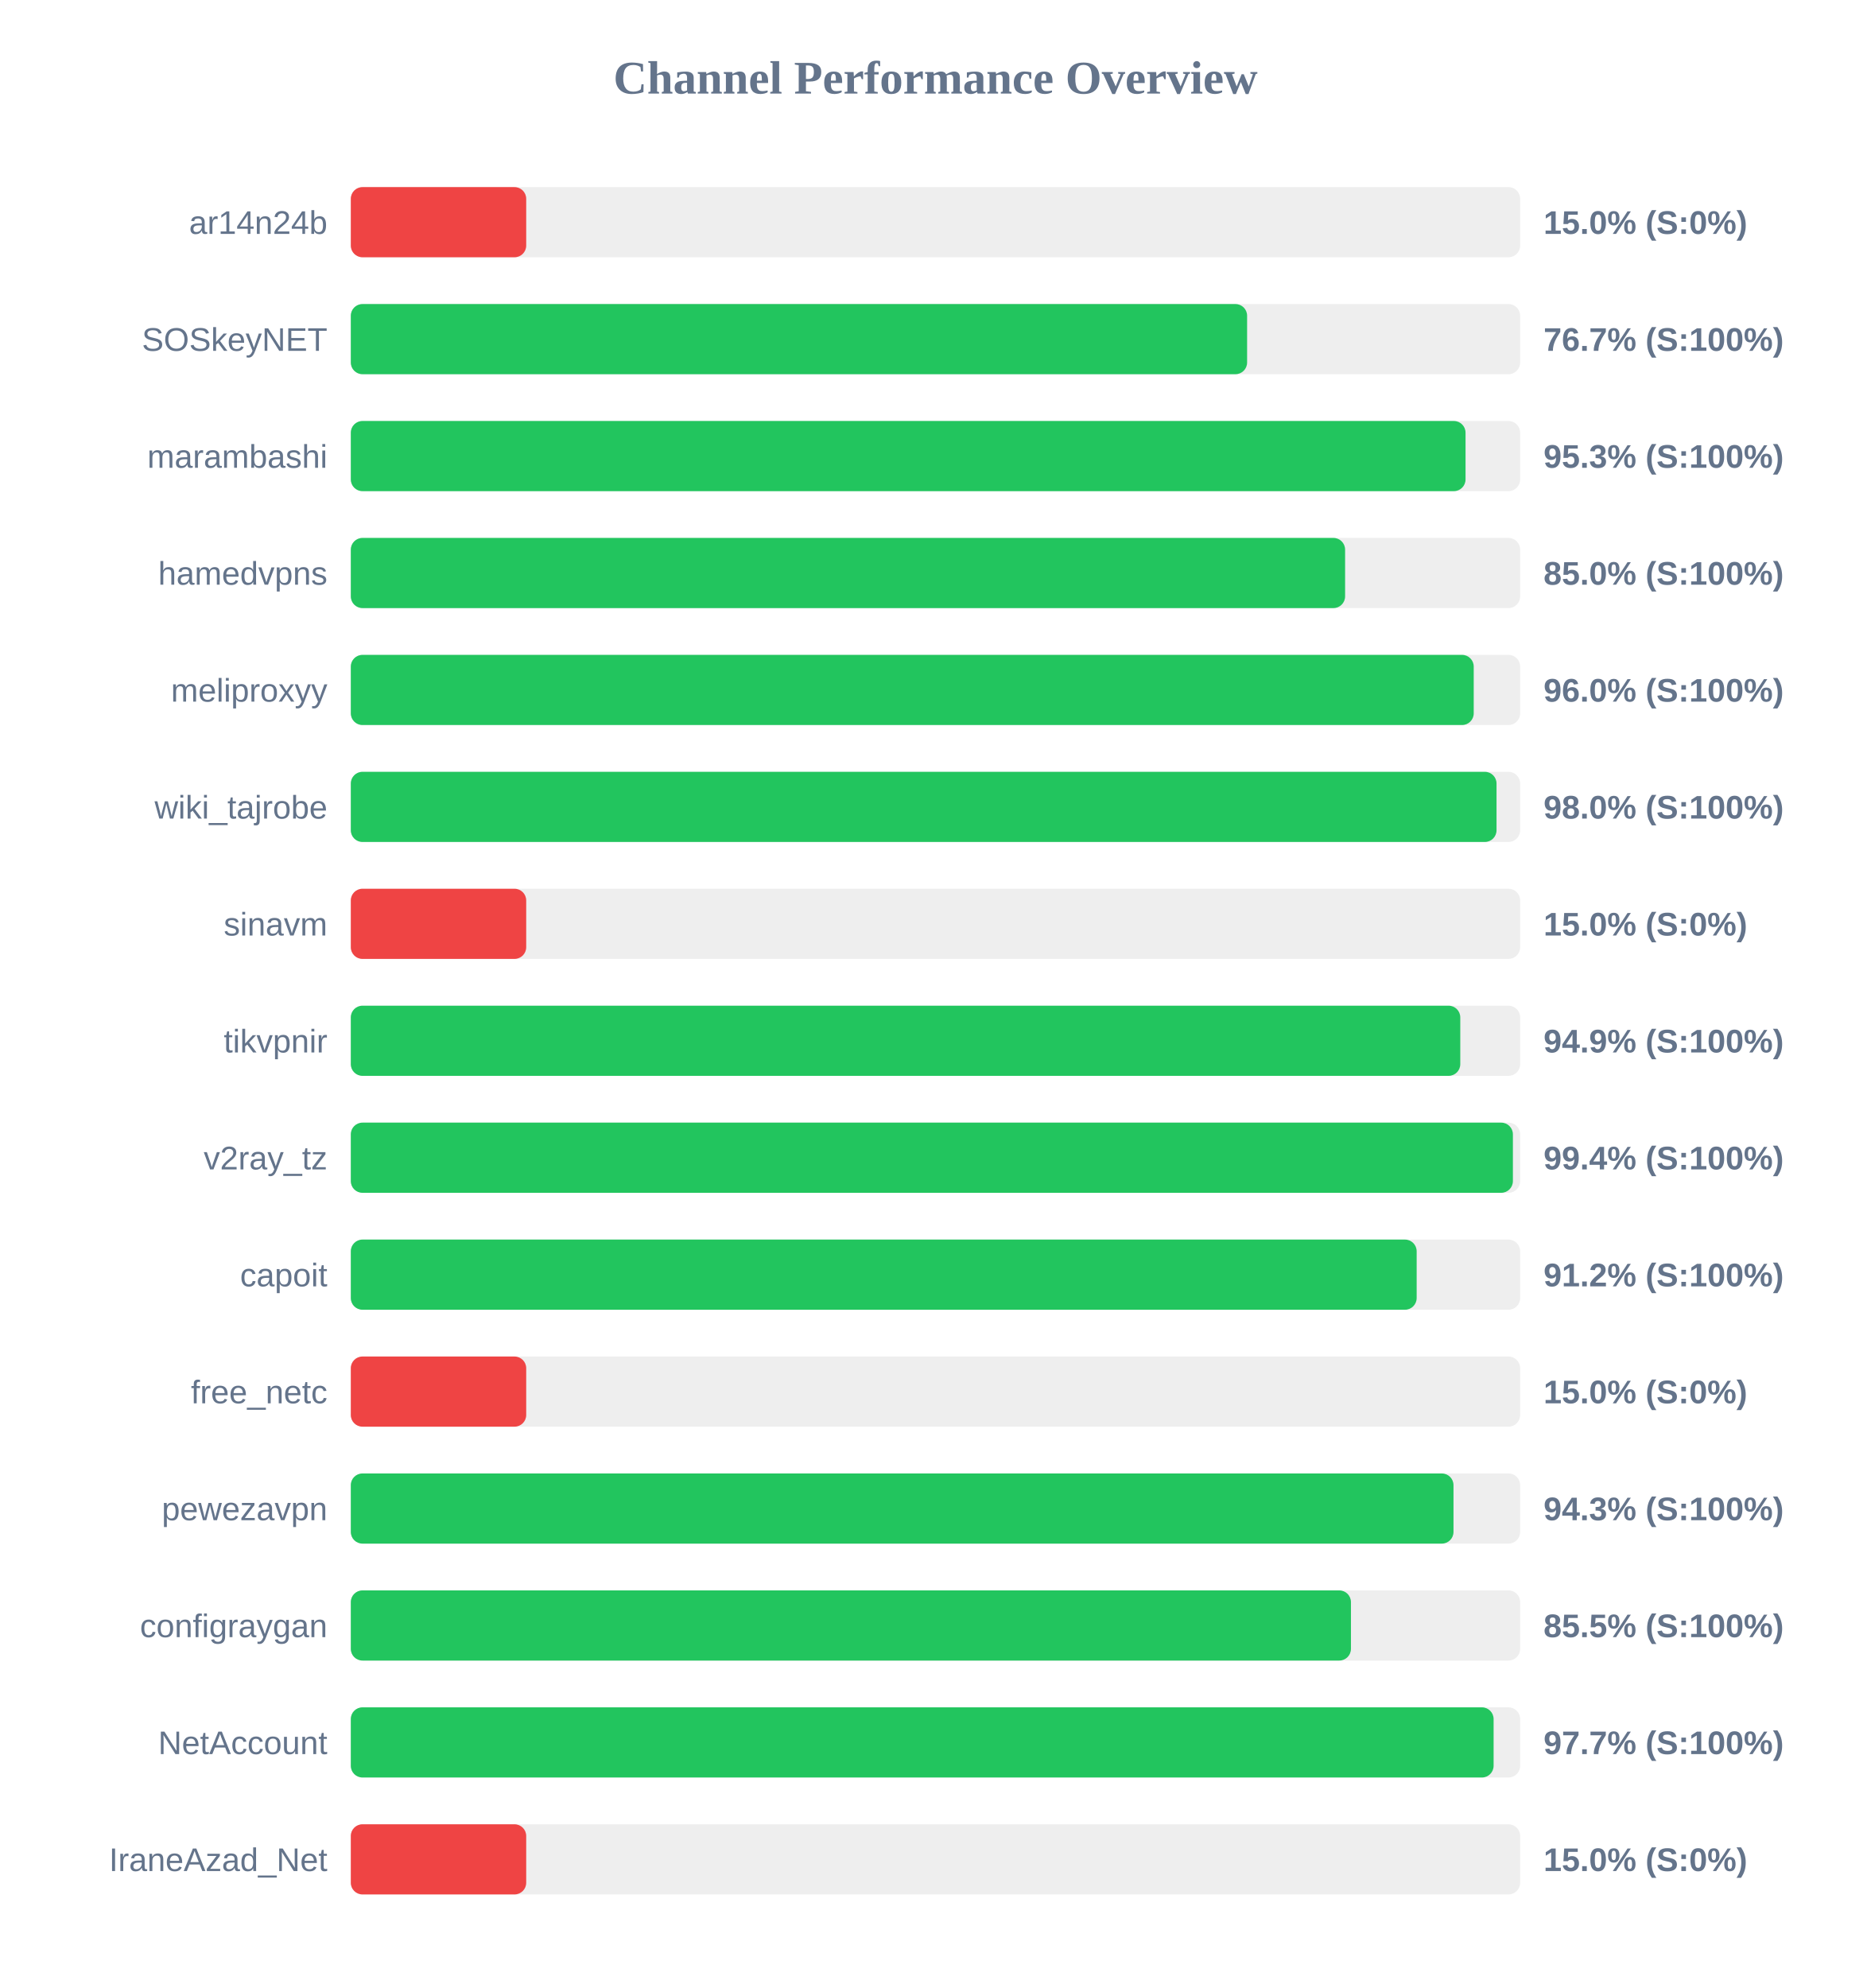
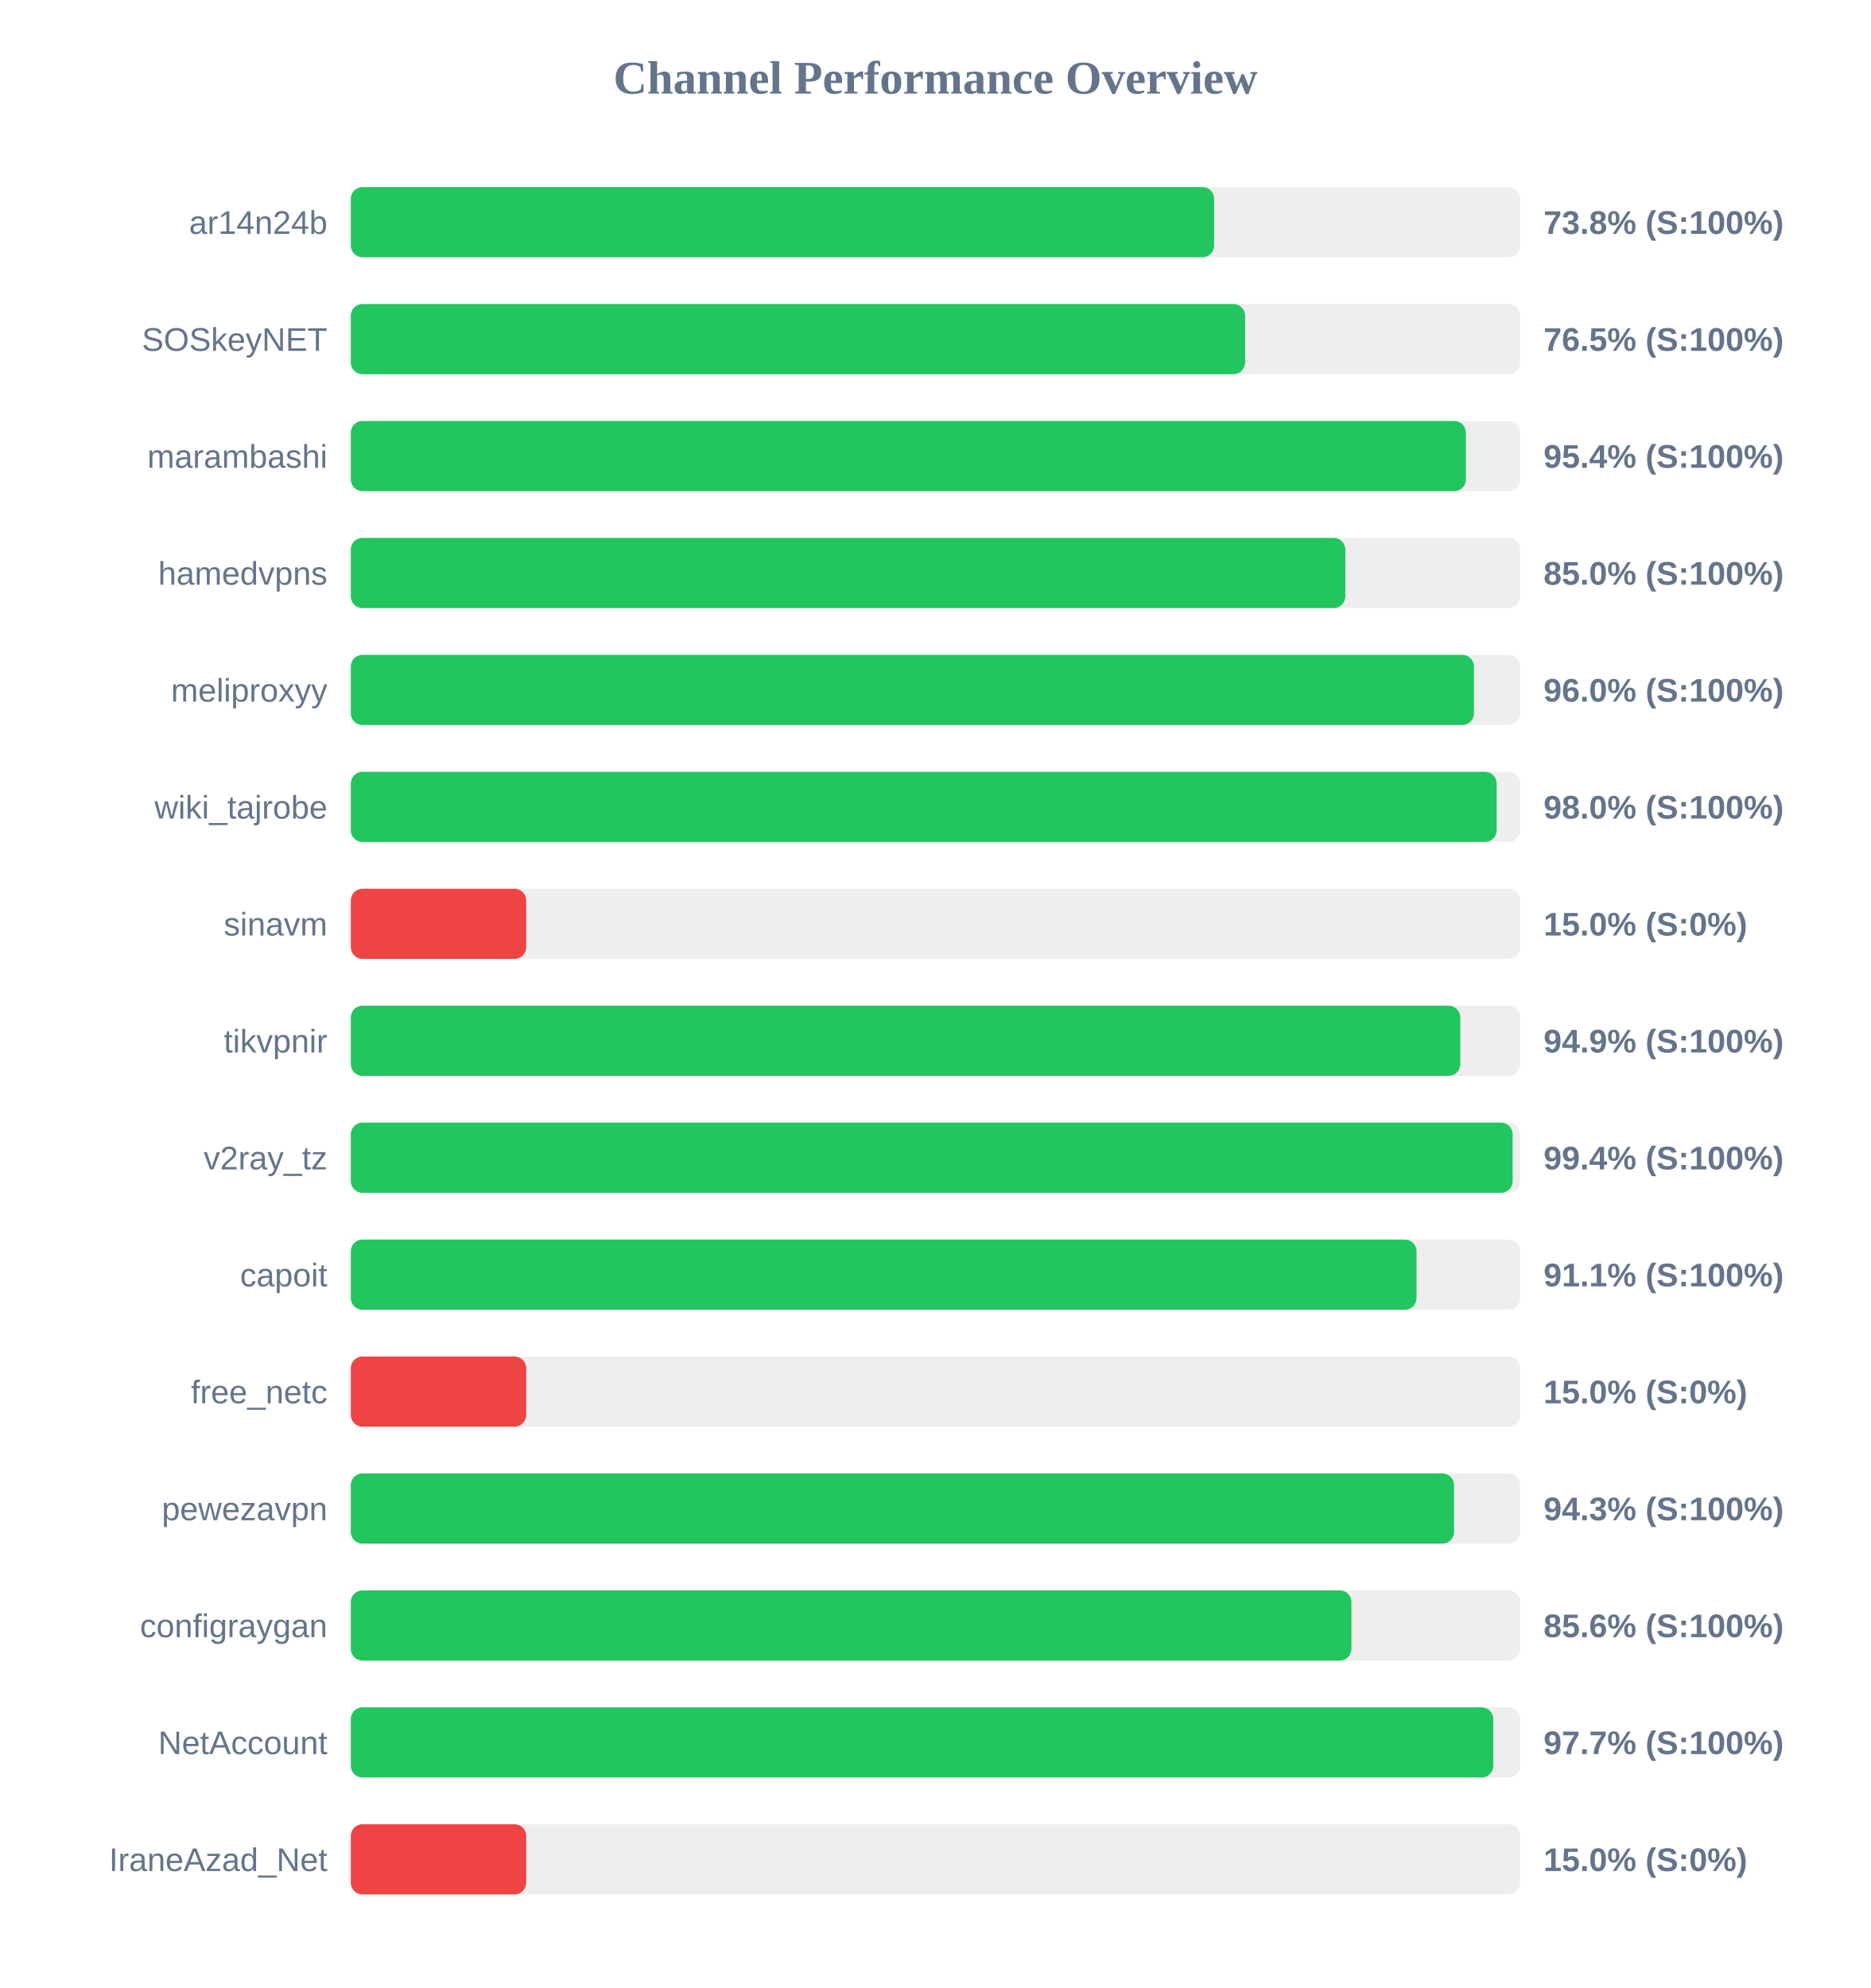
<svg xmlns="http://www.w3.org/2000/svg" width="800" height="850" version="1.1">
  <style>
        .row { font: 14px Arial; fill: #64748b; }
        .score { font: bold 14px Arial; fill: #64748b; }
    </style>
  <text x="400" y="40" text-anchor="middle" font-size="20px" font-weight="bold" fill="#64748b">Channel Performance Overview</text>
  <rect x="150" y="80" width="500" height="30" fill="#eee" rx="5" />
-   <rect x="150" y="80" width="75.0" height="30" fill="#ef4444" rx="5" />
+   <rect x="150" y="80" width="369.15" height="30" fill="#22c55e" rx="5" />
  <text x="140" y="100" text-anchor="end" class="row">ar14n24b</text>
-   <text x="660" y="100" text-anchor="start" class="score">15.0% (S:0%)</text>
+   <text x="660" y="100" text-anchor="start" class="score">73.8% (S:100%)</text>
  <rect x="150" y="130" width="500" height="30" fill="#eee" rx="5" />
-   <rect x="150" y="130" width="383.25" height="30" fill="#22c55e" rx="5" />
+   <rect x="150" y="130" width="382.4" height="30" fill="#22c55e" rx="5" />
  <text x="140" y="150" text-anchor="end" class="row">SOSkeyNET</text>
-   <text x="660" y="150" text-anchor="start" class="score">76.7% (S:100%)</text>
+   <text x="660" y="150" text-anchor="start" class="score">76.5% (S:100%)</text>
  <rect x="150" y="180" width="500" height="30" fill="#eee" rx="5" />
-   <rect x="150" y="180" width="476.65" height="30" fill="#22c55e" rx="5" />
+   <rect x="150" y="180" width="476.8" height="30" fill="#22c55e" rx="5" />
  <text x="140" y="200" text-anchor="end" class="row">marambashi</text>
-   <text x="660" y="200" text-anchor="start" class="score">95.3% (S:100%)</text>
+   <text x="660" y="200" text-anchor="start" class="score">95.4% (S:100%)</text>
  <rect x="150" y="230" width="500" height="30" fill="#eee" rx="5" />
-   <rect x="150" y="230" width="425.15" height="30" fill="#22c55e" rx="5" />
+   <rect x="150" y="230" width="425.25" height="30" fill="#22c55e" rx="5" />
  <text x="140" y="250" text-anchor="end" class="row">hamedvpns</text>
  <text x="660" y="250" text-anchor="start" class="score">85.0% (S:100%)</text>
  <rect x="150" y="280" width="500" height="30" fill="#eee" rx="5" />
-   <rect x="150" y="280" width="480.15" height="30" fill="#22c55e" rx="5" />
+   <rect x="150" y="280" width="480.25" height="30" fill="#22c55e" rx="5" />
  <text x="140" y="300" text-anchor="end" class="row">meliproxyy</text>
  <text x="660" y="300" text-anchor="start" class="score">96.0% (S:100%)</text>
  <rect x="150" y="330" width="500" height="30" fill="#eee" rx="5" />
-   <rect x="150" y="330" width="489.9" height="30" fill="#22c55e" rx="5" />
+   <rect x="150" y="330" width="489.95" height="30" fill="#22c55e" rx="5" />
  <text x="140" y="350" text-anchor="end" class="row">wiki_tajrobe</text>
  <text x="660" y="350" text-anchor="start" class="score">98.0% (S:100%)</text>
  <rect x="150" y="380" width="500" height="30" fill="#eee" rx="5" />
  <rect x="150" y="380" width="75.0" height="30" fill="#ef4444" rx="5" />
  <text x="140" y="400" text-anchor="end" class="row">sinavm</text>
  <text x="660" y="400" text-anchor="start" class="score">15.0% (S:0%)</text>
  <rect x="150" y="430" width="500" height="30" fill="#eee" rx="5" />
  <rect x="150" y="430" width="474.4" height="30" fill="#22c55e" rx="5" />
  <text x="140" y="450" text-anchor="end" class="row">tikvpnir</text>
  <text x="660" y="450" text-anchor="start" class="score">94.9% (S:100%)</text>
  <rect x="150" y="480" width="500" height="30" fill="#eee" rx="5" />
-   <rect x="150" y="480" width="496.9" height="30" fill="#22c55e" rx="5" />
+   <rect x="150" y="480" width="496.8" height="30" fill="#22c55e" rx="5" />
  <text x="140" y="500" text-anchor="end" class="row">v2ray_tz</text>
  <text x="660" y="500" text-anchor="start" class="score">99.4% (S:100%)</text>
  <rect x="150" y="530" width="500" height="30" fill="#eee" rx="5" />
-   <rect x="150" y="530" width="455.75" height="30" fill="#22c55e" rx="5" />
+   <rect x="150" y="530" width="455.7" height="30" fill="#22c55e" rx="5" />
  <text x="140" y="550" text-anchor="end" class="row">capoit</text>
-   <text x="660" y="550" text-anchor="start" class="score">91.2% (S:100%)</text>
+   <text x="660" y="550" text-anchor="start" class="score">91.1% (S:100%)</text>
  <rect x="150" y="580" width="500" height="30" fill="#eee" rx="5" />
  <rect x="150" y="580" width="75.0" height="30" fill="#ef4444" rx="5" />
  <text x="140" y="600" text-anchor="end" class="row">free_netc</text>
  <text x="660" y="600" text-anchor="start" class="score">15.0% (S:0%)</text>
  <rect x="150" y="630" width="500" height="30" fill="#eee" rx="5" />
-   <rect x="150" y="630" width="471.5" height="30" fill="#22c55e" rx="5" />
+   <rect x="150" y="630" width="471.75" height="30" fill="#22c55e" rx="5" />
  <text x="140" y="650" text-anchor="end" class="row">pewezavpn</text>
  <text x="660" y="650" text-anchor="start" class="score">94.3% (S:100%)</text>
  <rect x="150" y="680" width="500" height="30" fill="#eee" rx="5" />
-   <rect x="150" y="680" width="427.65" height="30" fill="#22c55e" rx="5" />
+   <rect x="150" y="680" width="427.85" height="30" fill="#22c55e" rx="5" />
  <text x="140" y="700" text-anchor="end" class="row">configraygan</text>
-   <text x="660" y="700" text-anchor="start" class="score">85.5% (S:100%)</text>
+   <text x="660" y="700" text-anchor="start" class="score">85.6% (S:100%)</text>
  <rect x="150" y="730" width="500" height="30" fill="#eee" rx="5" />
-   <rect x="150" y="730" width="488.65" height="30" fill="#22c55e" rx="5" />
+   <rect x="150" y="730" width="488.5" height="30" fill="#22c55e" rx="5" />
  <text x="140" y="750" text-anchor="end" class="row">NetAccount</text>
  <text x="660" y="750" text-anchor="start" class="score">97.7% (S:100%)</text>
  <rect x="150" y="780" width="500" height="30" fill="#eee" rx="5" />
  <rect x="150" y="780" width="75.0" height="30" fill="#ef4444" rx="5" />
  <text x="140" y="800" text-anchor="end" class="row">IraneAzad_Net</text>
  <text x="660" y="800" text-anchor="start" class="score">15.0% (S:0%)</text>
</svg>
